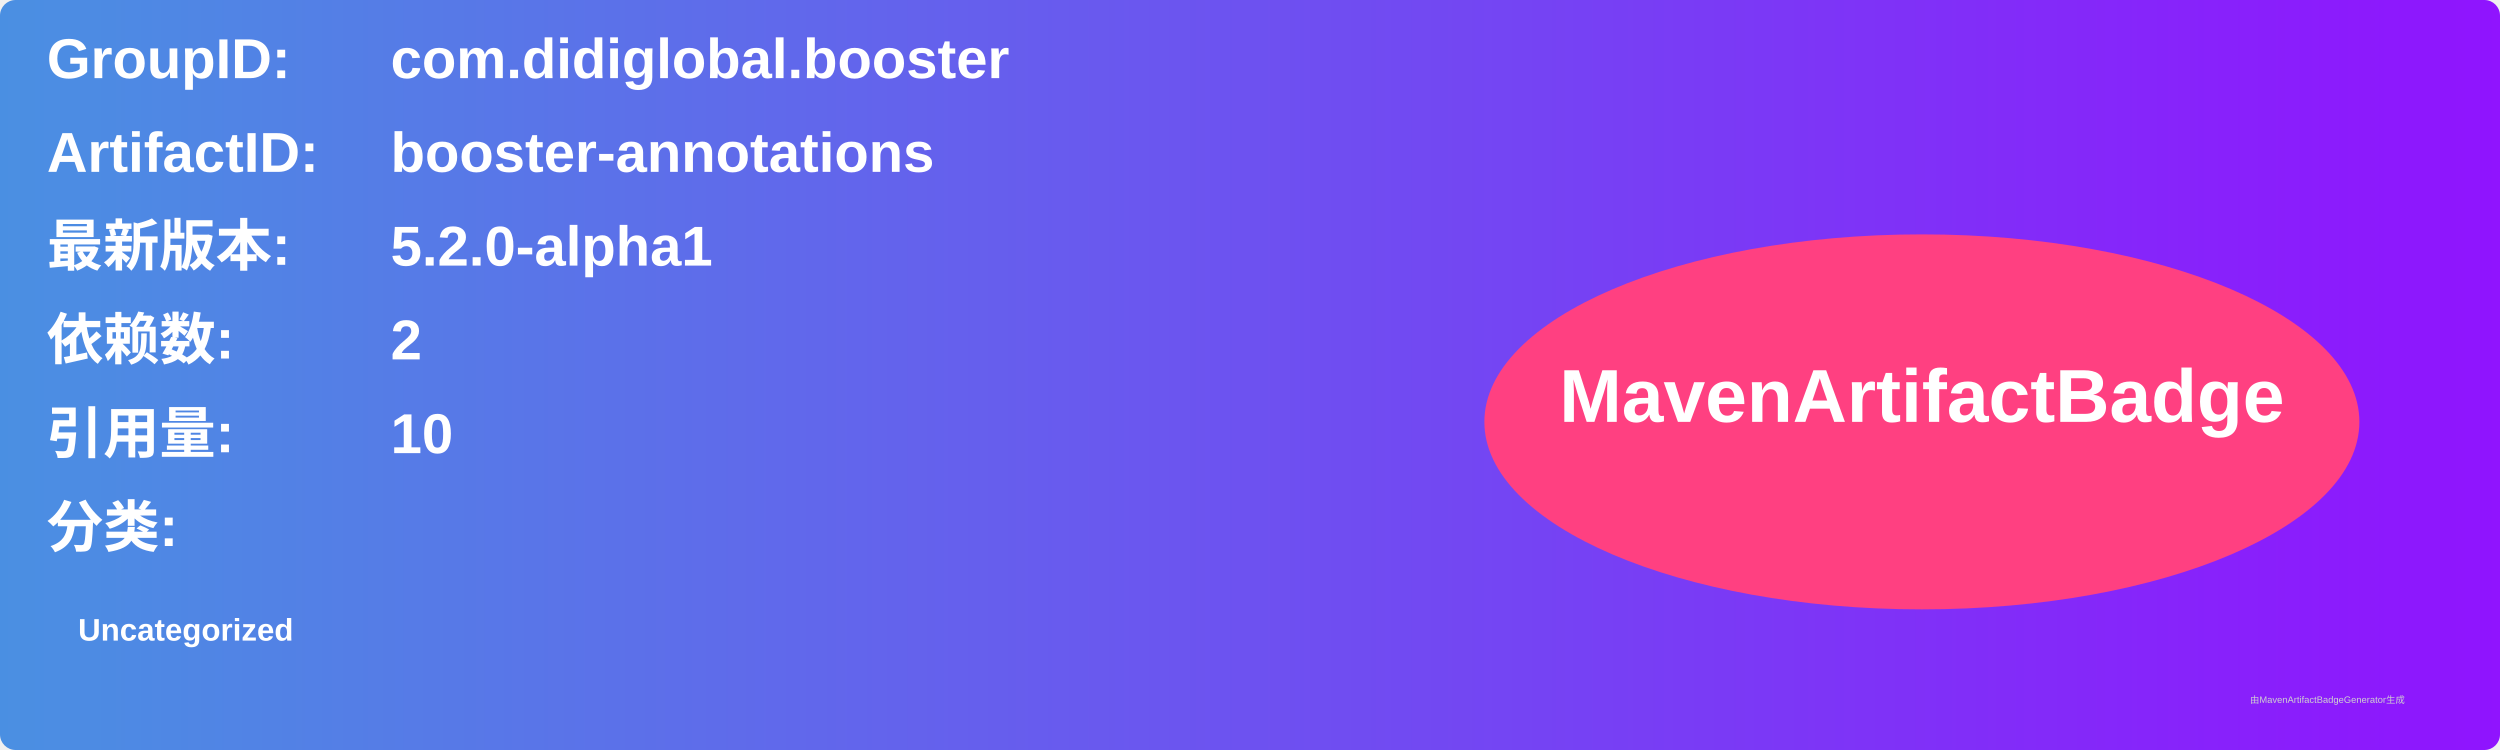
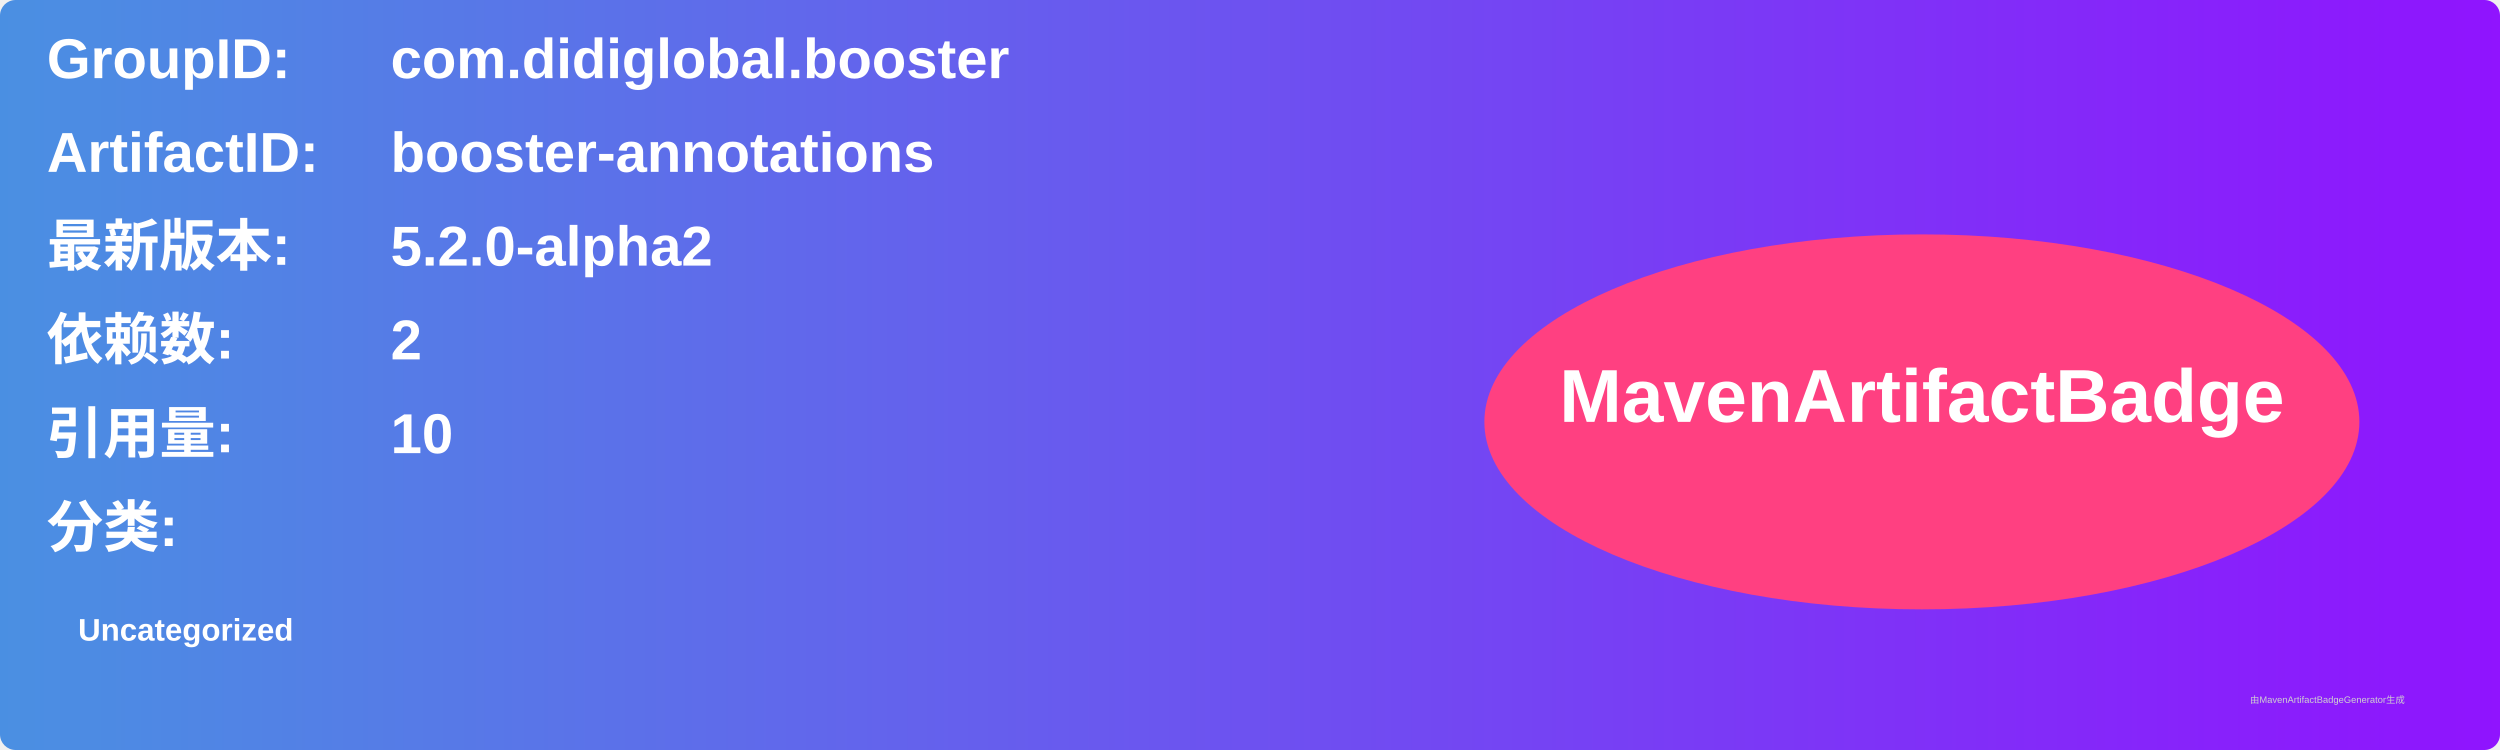
<svg xmlns="http://www.w3.org/2000/svg" width="800" height="240" viewBox="0 0 800 240">
  <linearGradient id="grad" x1="0%" y1="0%" x2="100%" y2="0%">
    <stop offset="0%" stop-color="#4a90e2" />
    <stop offset="100%" stop-color="#9013fe" />
  </linearGradient>
  <rect width="100%" height="100%" rx="5" ry="5" fill="url(#grad)" />
  <g transform="translate(15, 15)">
    <text x="0" y="10" font-family="Arial" font-size="18" fill="white" font-weight="bold" width="260">GroupID:</text>
    <text x="110" y="10" font-family="Arial" font-size="18" fill="white" font-weight="bold" width="460">com.didiglobal.booster</text>
    <text x="0" y="40" font-family="Arial" font-size="18" fill="white" font-weight="bold" width="260">ArtifactID:</text>
    <text x="110" y="40" font-family="Arial" font-size="18" fill="white" font-weight="bold" width="460">booster-annotations</text>
    <text x="0" y="70" font-family="Arial" font-size="18" fill="white" font-weight="bold">最新版本:</text>
    <text x="110" y="70" font-family="Arial" font-size="18" fill="white" font-weight="bold">
-       <tspan font-weight="bold">5.2.0-alpha1</tspan>
+       <tspan font-weight="bold">5.2.0-alpha2</tspan>
    </text>
    <text x="0" y="100" font-family="Arial" font-size="18" fill="white" font-weight="bold">依赖数: </text>
    <text x="110" y="100" font-family="Arial" font-size="18" fill="white">
      <tspan font-weight="bold">2</tspan>
    </text>
    <text x="0" y="130" font-family="Arial" font-size="18" fill="white" font-weight="bold">引用量: </text>
    <text x="110" y="130" font-family="Arial" font-size="18" fill="white">
      <tspan font-weight="bold">10</tspan>
    </text>
    <text x="0" y="160" font-family="Arial" font-size="18" fill="white" font-weight="bold">分类:</text>
    <text x="10" y="190" font-family="Arial" font-size="10" fill="white">
      <tspan font-weight="bold">Uncategorized</tspan>
    </text>
    <ellipse cx="600" cy="120" rx="140" ry="60" fill="#ff4081" />
    <text x="600" y="120" text-anchor="middle" font-family="Arial" font-size="24" fill="white" font-weight="bold">MavenArtifactBadge</text>
  </g>
  <text x="720" y="225" font-family="Arial" font-size="3" fill="#d0d0d0">由MavenArtifactBadgeGenerator生成</text>
</svg>
